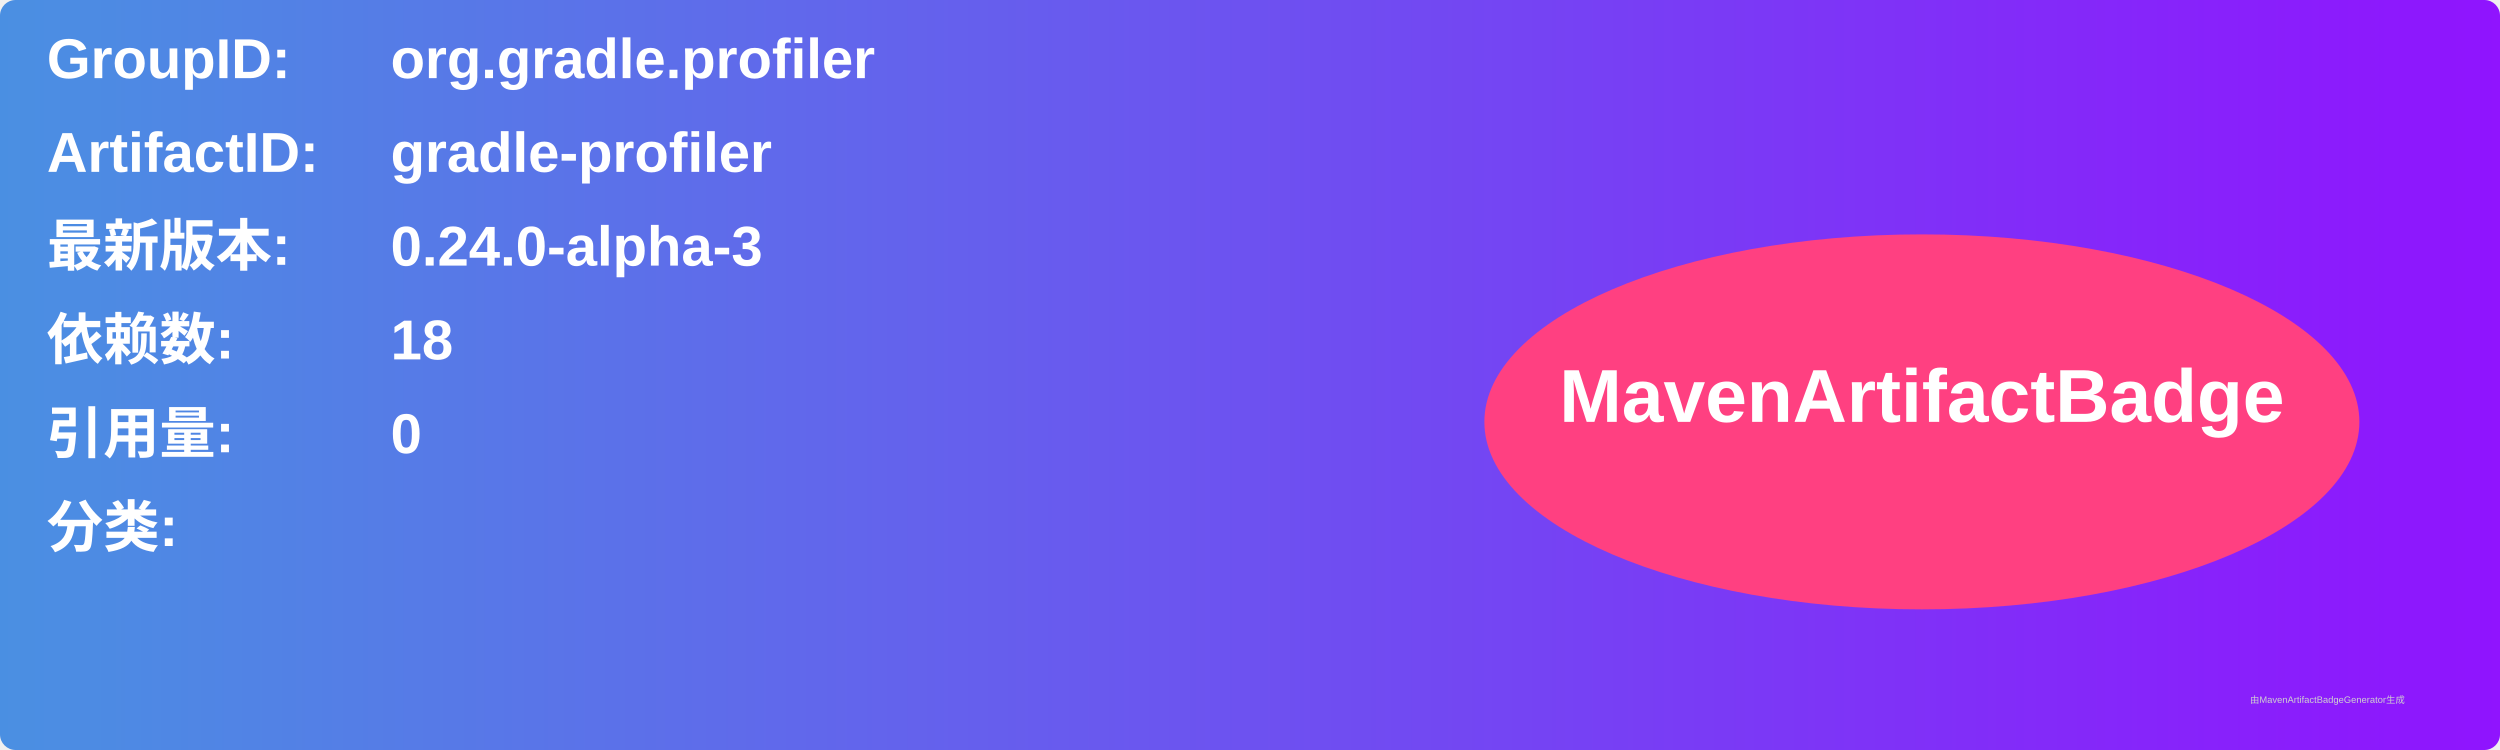
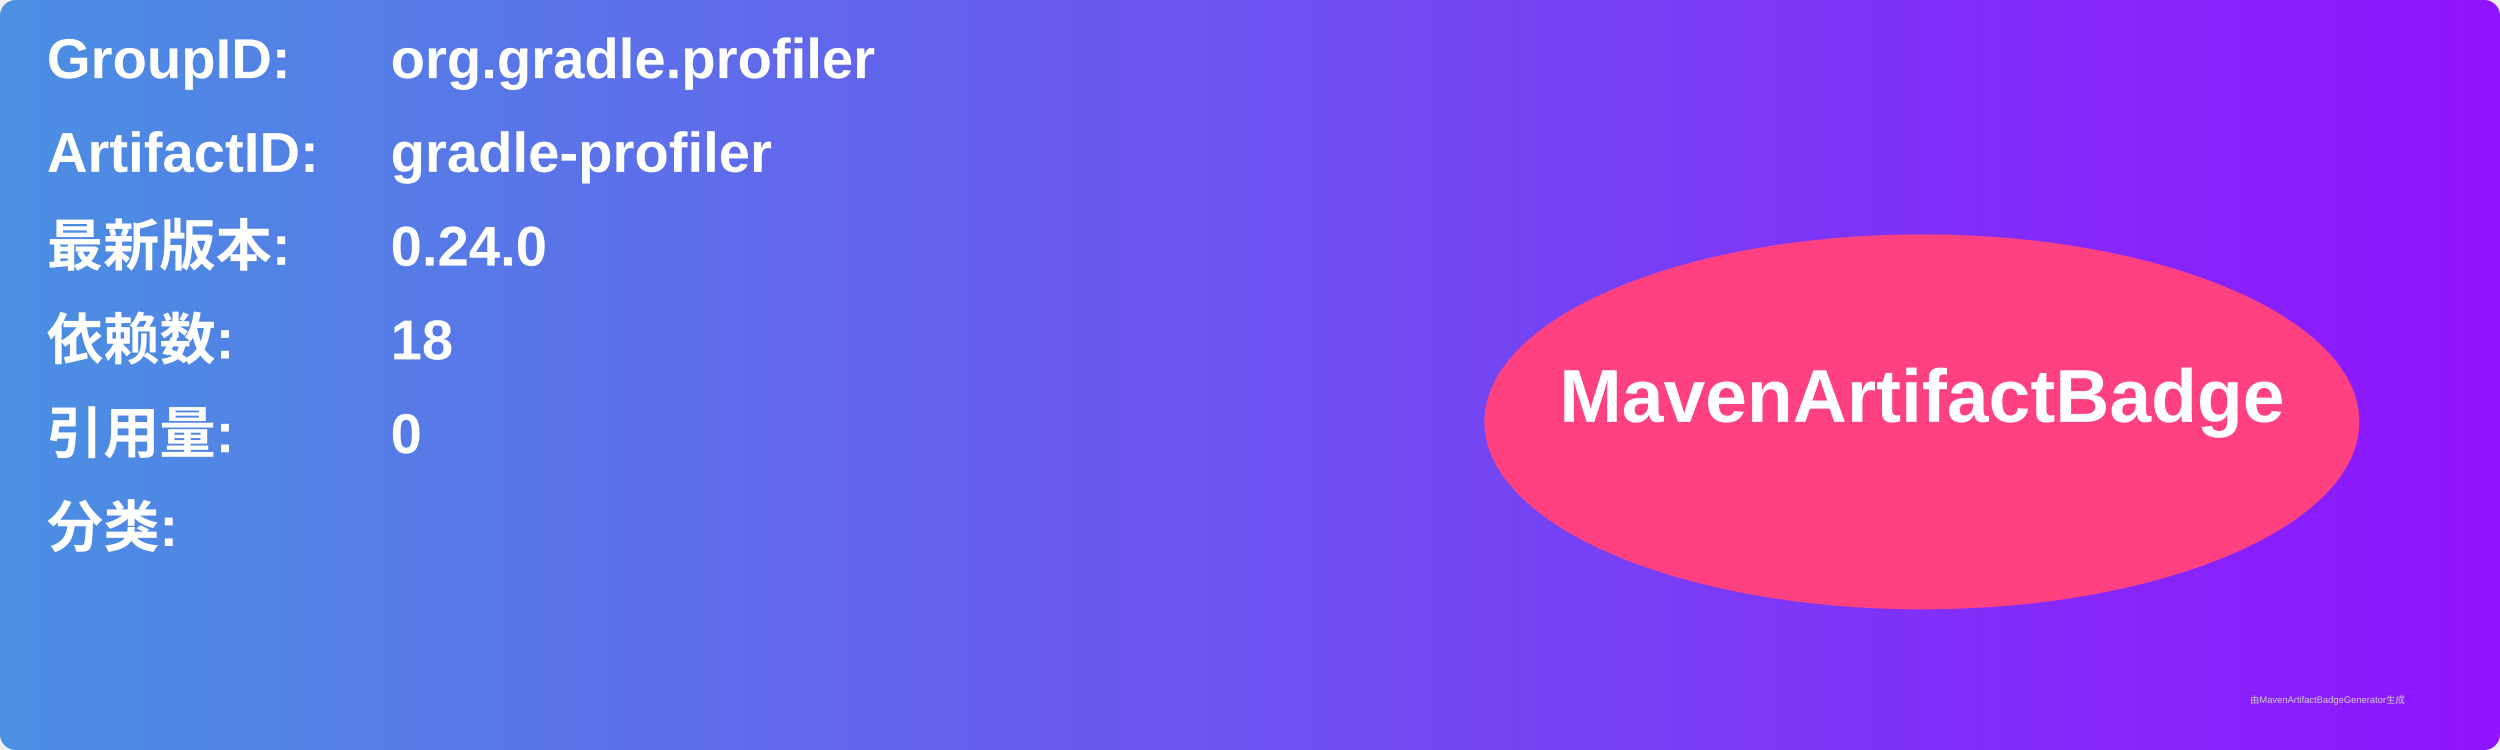
<svg xmlns="http://www.w3.org/2000/svg" width="800" height="240" viewBox="0 0 800 240">
  <linearGradient id="grad" x1="0%" y1="0%" x2="100%" y2="0%">
    <stop offset="0%" stop-color="#4a90e2" />
    <stop offset="100%" stop-color="#9013fe" />
  </linearGradient>
  <rect width="100%" height="100%" rx="5" ry="5" fill="url(#grad)" />
  <g transform="translate(15, 15)">
    <text x="0" y="10" font-family="Arial" font-size="18" fill="white" font-weight="bold" width="260">GroupID:</text>
    <text x="110" y="10" font-family="Arial" font-size="18" fill="white" font-weight="bold" width="460">org.gradle.profiler</text>
    <text x="0" y="40" font-family="Arial" font-size="18" fill="white" font-weight="bold" width="260">ArtifactID:</text>
    <text x="110" y="40" font-family="Arial" font-size="18" fill="white" font-weight="bold" width="460">gradle-profiler</text>
    <text x="0" y="70" font-family="Arial" font-size="18" fill="white" font-weight="bold">最新版本:</text>
    <text x="110" y="70" font-family="Arial" font-size="18" fill="white" font-weight="bold">
-       <tspan font-weight="bold">0.24.0-alpha-3</tspan>
+       <tspan font-weight="bold">0.24.0</tspan>
    </text>
    <text x="0" y="100" font-family="Arial" font-size="18" fill="white" font-weight="bold">依赖数: </text>
    <text x="110" y="100" font-family="Arial" font-size="18" fill="white">
      <tspan font-weight="bold">18</tspan>
    </text>
    <text x="0" y="130" font-family="Arial" font-size="18" fill="white" font-weight="bold">引用量: </text>
    <text x="110" y="130" font-family="Arial" font-size="18" fill="white">
      <tspan font-weight="bold">0</tspan>
    </text>
    <text x="0" y="160" font-family="Arial" font-size="18" fill="white" font-weight="bold">分类:</text>
    <text x="10" y="190" font-family="Arial" font-size="10" fill="white">
      <tspan font-weight="bold" />
    </text>
    <ellipse cx="600" cy="120" rx="140" ry="60" fill="#ff4081" />
    <text x="600" y="120" text-anchor="middle" font-family="Arial" font-size="24" fill="white" font-weight="bold">MavenArtifactBadge</text>
  </g>
  <text x="720" y="225" font-family="Arial" font-size="3" fill="#d0d0d0">由MavenArtifactBadgeGenerator生成</text>
</svg>
